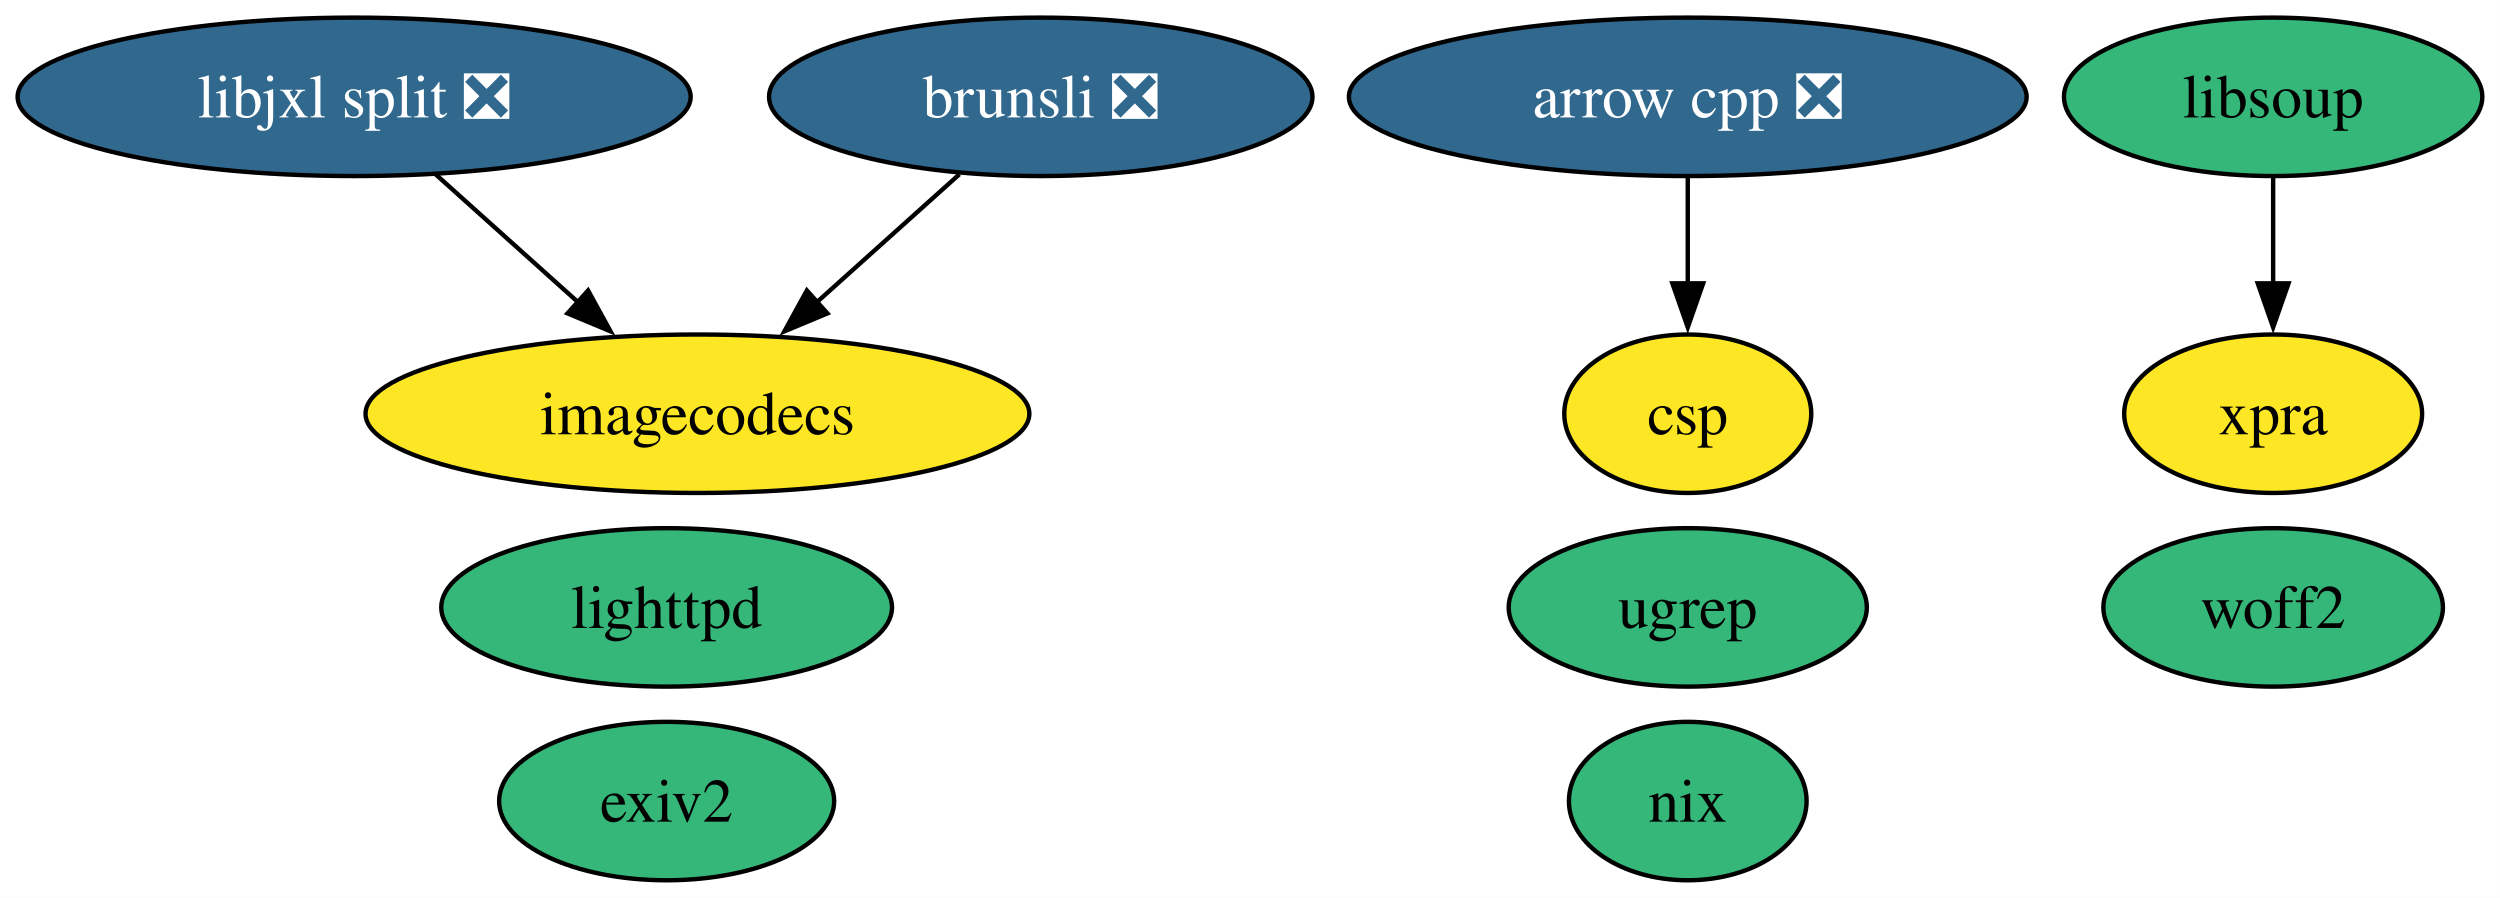
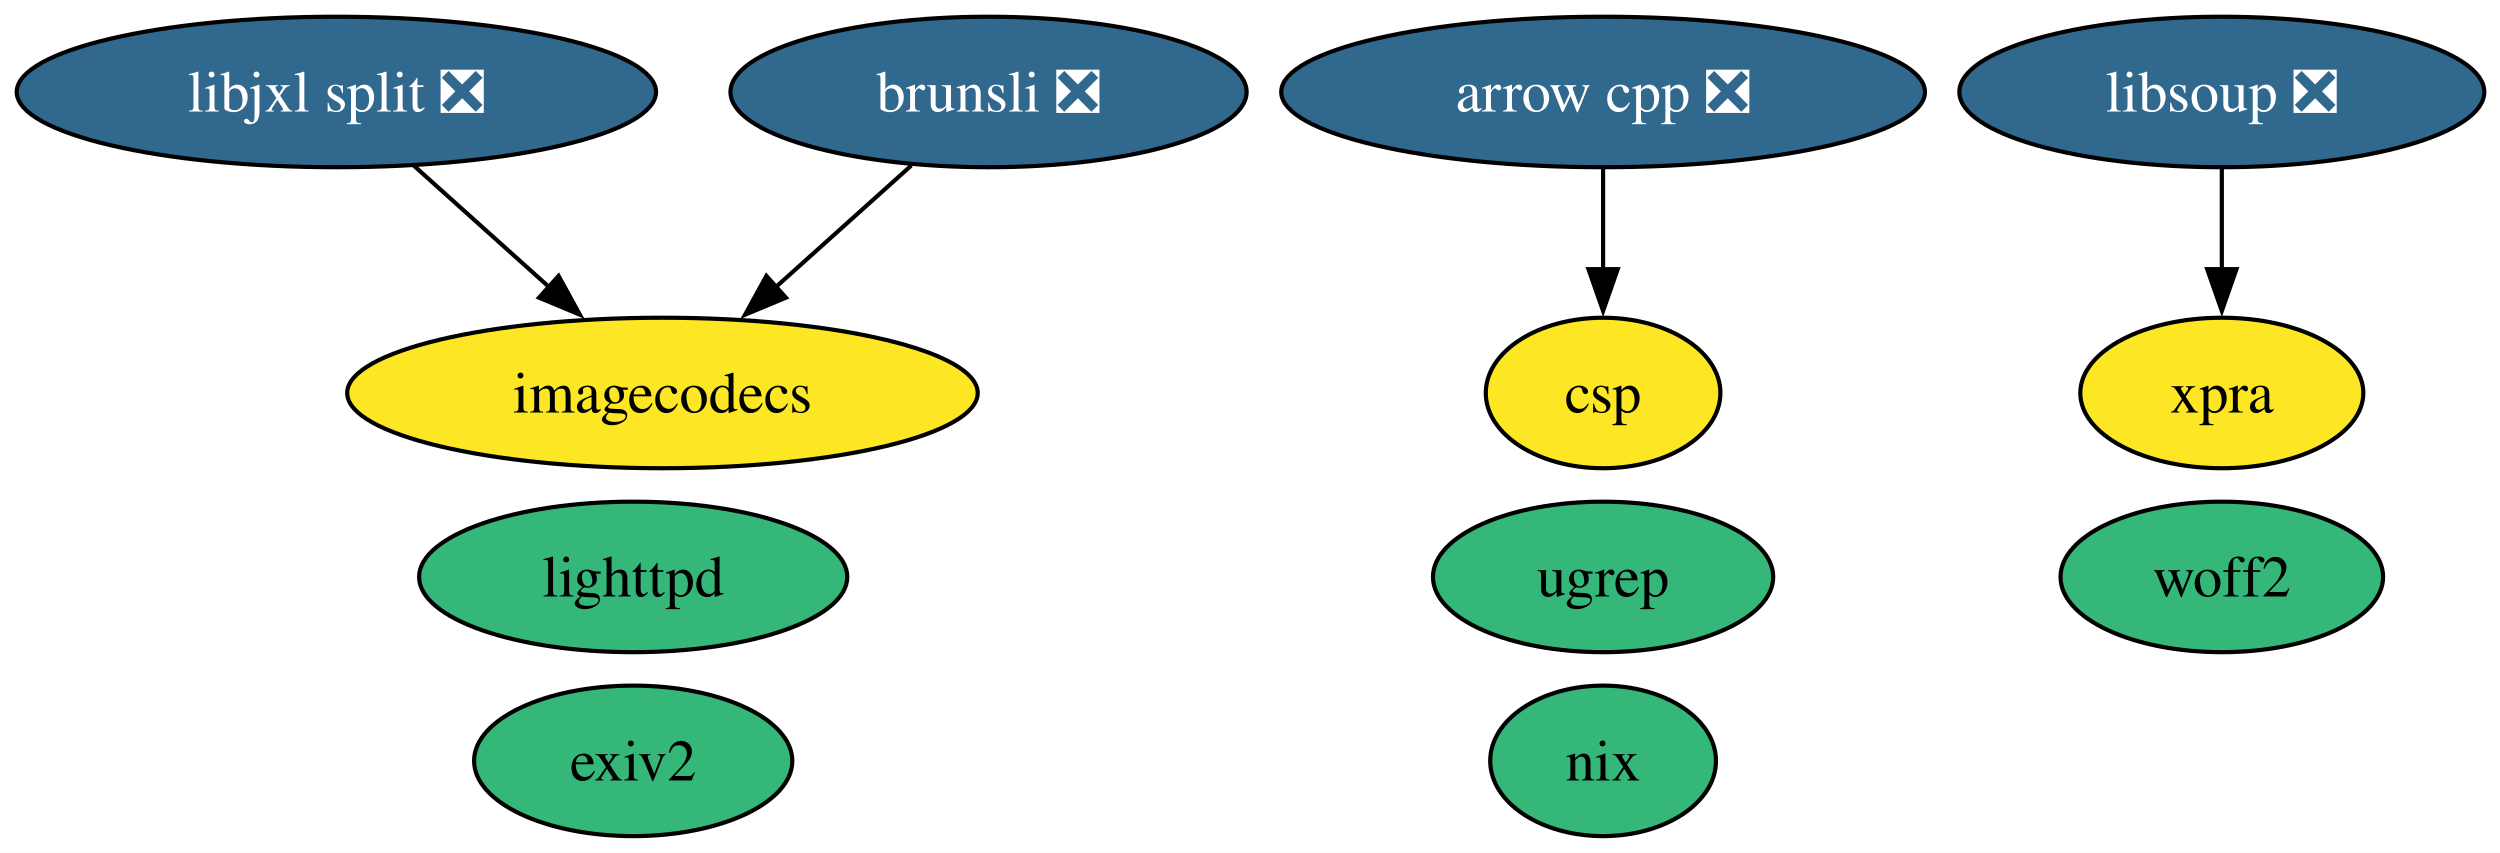
- <svg xmlns="http://www.w3.org/2000/svg" xmlns:xlink="http://www.w3.org/1999/xlink" width="568pt" height="204pt" viewBox="0.00 0.00 568.00 204.00">
+ <svg xmlns="http://www.w3.org/2000/svg" xmlns:xlink="http://www.w3.org/1999/xlink" width="598pt" height="204pt" viewBox="0.00 0.00 598.00 204.00">
  <g id="graph0" class="graph" transform="scale(1 1) rotate(0) translate(4 200)">
-     <polygon fill="white" stroke="none" points="-4,4 -4,-200 563.99,-200 563.99,4 -4,4" />
+     <polygon fill="white" stroke="none" points="-4,4 -4,-200 594.24,-200 594.24,4 -4,4" />
    <g id="node1" class="node">
      <g id="a_node1">
        <a xlink:href="https://github.com/conda-forge/arrow-cpp-feedstock/pull/1887" xlink:title="arrow cpp ❎">
          <ellipse fill="#31688e" stroke="black" cx="379.46" cy="-178" rx="76.99" ry="18" />
          <text xml:space="preserve" text-anchor="middle" x="379.46" y="-173.32" font-family="Times,serif" font-size="14.00" fill="white">arrow cpp ❎</text>
        </a>
      </g>
    </g>
    <g id="node10" class="node">
      <g id="a_node10">
        <a xlink:href="https://github.com/conda-forge/csp-feedstock" xlink:title="csp">
          <ellipse fill="#fde725" stroke="black" cx="379.46" cy="-106" rx="28.06" ry="18" />
          <text xml:space="preserve" text-anchor="middle" x="379.46" y="-101.33" font-family="Times,serif" font-size="14.00">csp</text>
        </a>
      </g>
    </g>
    <g id="edge1" class="edge">
      <path fill="none" stroke="black" d="M379.46,-159.7C379.46,-152.41 379.46,-143.73 379.46,-135.54" />
      <polygon fill="black" stroke="black" points="382.96,-135.62 379.46,-125.62 375.96,-135.62 382.96,-135.62" />
    </g>
    <g id="node2" class="node">
      <g id="a_node2">
        <a xlink:href="https://github.com/conda-forge/lighttpd-feedstock" xlink:title="lighttpd">
          <ellipse fill="#35b779" stroke="black" cx="147.46" cy="-62" rx="51.21" ry="18" />
          <text xml:space="preserve" text-anchor="middle" x="147.46" y="-57.33" font-family="Times,serif" font-size="14.00">lighttpd</text>
        </a>
      </g>
    </g>
    <g id="node3" class="node">
      <g id="a_node3">
        <a xlink:href="https://github.com/conda-forge/exiv2-feedstock" xlink:title="exiv2">
          <ellipse fill="#35b779" stroke="black" cx="147.46" cy="-18" rx="38.06" ry="18" />
          <text xml:space="preserve" text-anchor="middle" x="147.46" y="-13.32" font-family="Times,serif" font-size="14.00">exiv2</text>
        </a>
      </g>
    </g>
    <g id="node4" class="node">
      <g id="a_node4">
        <a xlink:href="https://github.com/conda-forge/nix-feedstock" xlink:title="nix">
          <ellipse fill="#35b779" stroke="black" cx="379.46" cy="-18" rx="27" ry="18" />
          <text xml:space="preserve" text-anchor="middle" x="379.46" y="-13.32" font-family="Times,serif" font-size="14.00">nix</text>
        </a>
      </g>
    </g>
    <g id="node5" class="node">
      <g id="a_node5">
        <a xlink:href="https://github.com/conda-forge/imagecodecs-feedstock" xlink:title="imagecodecs">
          <ellipse fill="#fde725" stroke="black" cx="154.46" cy="-106" rx="75.41" ry="18" />
          <text xml:space="preserve" text-anchor="middle" x="154.46" y="-101.33" font-family="Times,serif" font-size="14.00">imagecodecs</text>
        </a>
      </g>
    </g>
    <g id="node6" class="node">
      <g id="a_node6">
        <a xlink:href="https://github.com/conda-forge/brunsli-feedstock/pull/5" xlink:title="brunsli ❎">
          <ellipse fill="#31688e" stroke="black" cx="232.46" cy="-178" rx="61.73" ry="18" />
          <text xml:space="preserve" text-anchor="middle" x="232.46" y="-173.32" font-family="Times,serif" font-size="14.00" fill="white">brunsli ❎</text>
        </a>
      </g>
    </g>
    <g id="edge2" class="edge">
      <path fill="none" stroke="black" d="M213.98,-160.41C204.24,-151.67 192.11,-140.79 181.35,-131.13" />
      <polygon fill="black" stroke="black" points="183.99,-128.8 174.21,-124.72 179.32,-134.01 183.99,-128.8" />
    </g>
    <g id="node7" class="node">
      <g id="a_node7">
-         <a xlink:href="https://github.com/conda-forge/libsoup-feedstock" xlink:title="libsoup">
-           <ellipse fill="#35b779" stroke="black" cx="512.46" cy="-178" rx="47.53" ry="18" />
-           <text xml:space="preserve" text-anchor="middle" x="512.46" y="-173.32" font-family="Times,serif" font-size="14.00">libsoup</text>
+         <a xlink:href="https://github.com/conda-forge/libsoup-feedstock/pull/57" xlink:title="libsoup ❎">
+           <ellipse fill="#31688e" stroke="black" cx="527.46" cy="-178" rx="62.78" ry="18" />
+           <text xml:space="preserve" text-anchor="middle" x="527.46" y="-173.32" font-family="Times,serif" font-size="14.00" fill="white">libsoup ❎</text>
        </a>
      </g>
    </g>
    <g id="node8" class="node">
      <g id="a_node8">
        <a xlink:href="https://github.com/conda-forge/xpra-feedstock" xlink:title="xpra">
-           <ellipse fill="#fde725" stroke="black" cx="512.46" cy="-106" rx="33.85" ry="18" />
-           <text xml:space="preserve" text-anchor="middle" x="512.46" y="-101.33" font-family="Times,serif" font-size="14.00">xpra</text>
+           <ellipse fill="#fde725" stroke="black" cx="527.46" cy="-106" rx="33.85" ry="18" />
+           <text xml:space="preserve" text-anchor="middle" x="527.46" y="-101.33" font-family="Times,serif" font-size="14.00">xpra</text>
        </a>
      </g>
    </g>
    <g id="edge3" class="edge">
-       <path fill="none" stroke="black" d="M512.46,-159.7C512.46,-152.41 512.46,-143.73 512.46,-135.54" />
-       <polygon fill="black" stroke="black" points="515.96,-135.62 512.46,-125.62 508.96,-135.62 515.96,-135.62" />
+       <path fill="none" stroke="black" d="M527.46,-159.7C527.46,-152.41 527.46,-143.73 527.46,-135.54" />
+       <polygon fill="black" stroke="black" points="530.96,-135.62 527.46,-125.62 523.96,-135.62 530.96,-135.62" />
    </g>
    <g id="node9" class="node">
      <g id="a_node9">
        <a xlink:href="https://github.com/conda-forge/libjxl-split-feedstock/pull/40" xlink:title="libjxl split ❎">
          <ellipse fill="#31688e" stroke="black" cx="76.46" cy="-178" rx="76.46" ry="18" />
          <text xml:space="preserve" text-anchor="middle" x="76.46" y="-173.32" font-family="Times,serif" font-size="14.00" fill="white">libjxl split ❎</text>
        </a>
      </g>
    </g>
    <g id="edge4" class="edge">
      <path fill="none" stroke="black" d="M94.95,-160.41C104.69,-151.67 116.81,-140.79 127.57,-131.13" />
      <polygon fill="black" stroke="black" points="129.61,-134.01 134.71,-124.72 124.93,-128.8 129.61,-134.01" />
    </g>
    <g id="node11" class="node">
      <g id="a_node11">
        <a xlink:href="https://github.com/conda-forge/ugrep-feedstock" xlink:title="ugrep">
          <ellipse fill="#35b779" stroke="black" cx="379.46" cy="-62" rx="40.69" ry="18" />
          <text xml:space="preserve" text-anchor="middle" x="379.46" y="-57.33" font-family="Times,serif" font-size="14.00">ugrep</text>
        </a>
      </g>
    </g>
    <g id="node12" class="node">
      <g id="a_node12">
        <a xlink:href="https://github.com/conda-forge/woff2-feedstock" xlink:title="woff2">
-           <ellipse fill="#35b779" stroke="black" cx="512.46" cy="-62" rx="38.58" ry="18" />
-           <text xml:space="preserve" text-anchor="middle" x="512.46" y="-57.33" font-family="Times,serif" font-size="14.00">woff2</text>
+           <ellipse fill="#35b779" stroke="black" cx="527.46" cy="-62" rx="38.58" ry="18" />
+           <text xml:space="preserve" text-anchor="middle" x="527.46" y="-57.33" font-family="Times,serif" font-size="14.00">woff2</text>
        </a>
      </g>
    </g>
  </g>
</svg>
